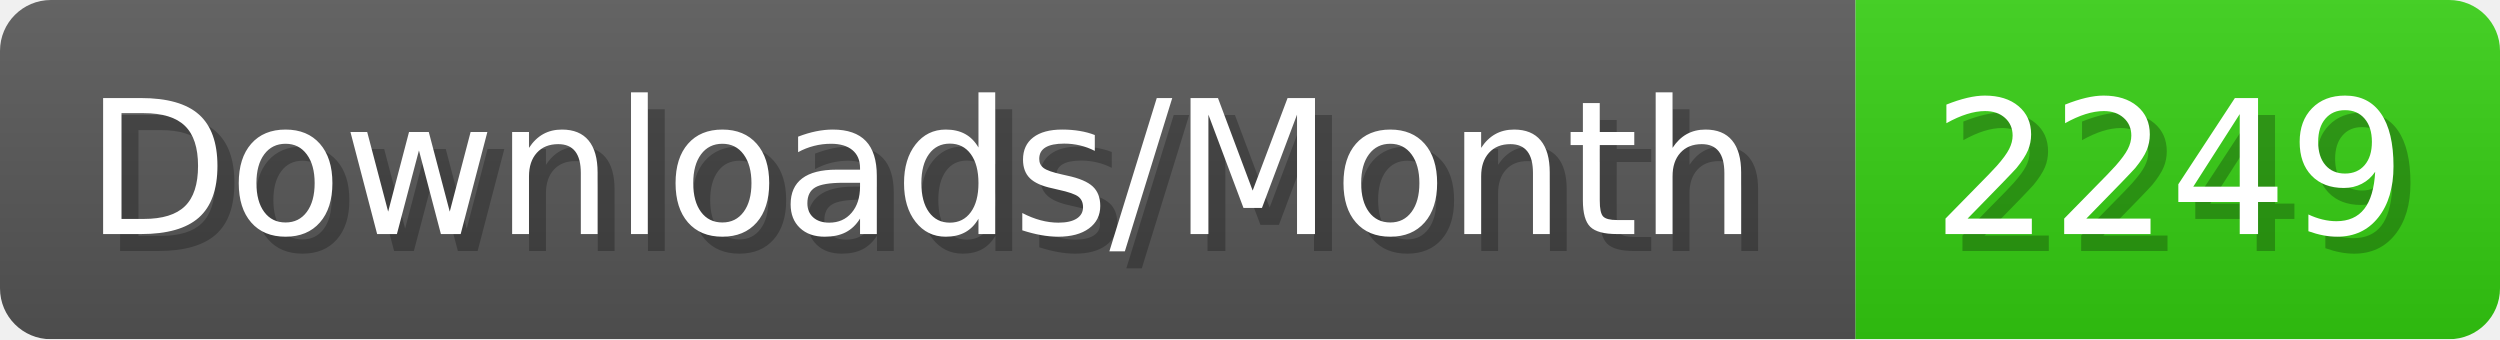
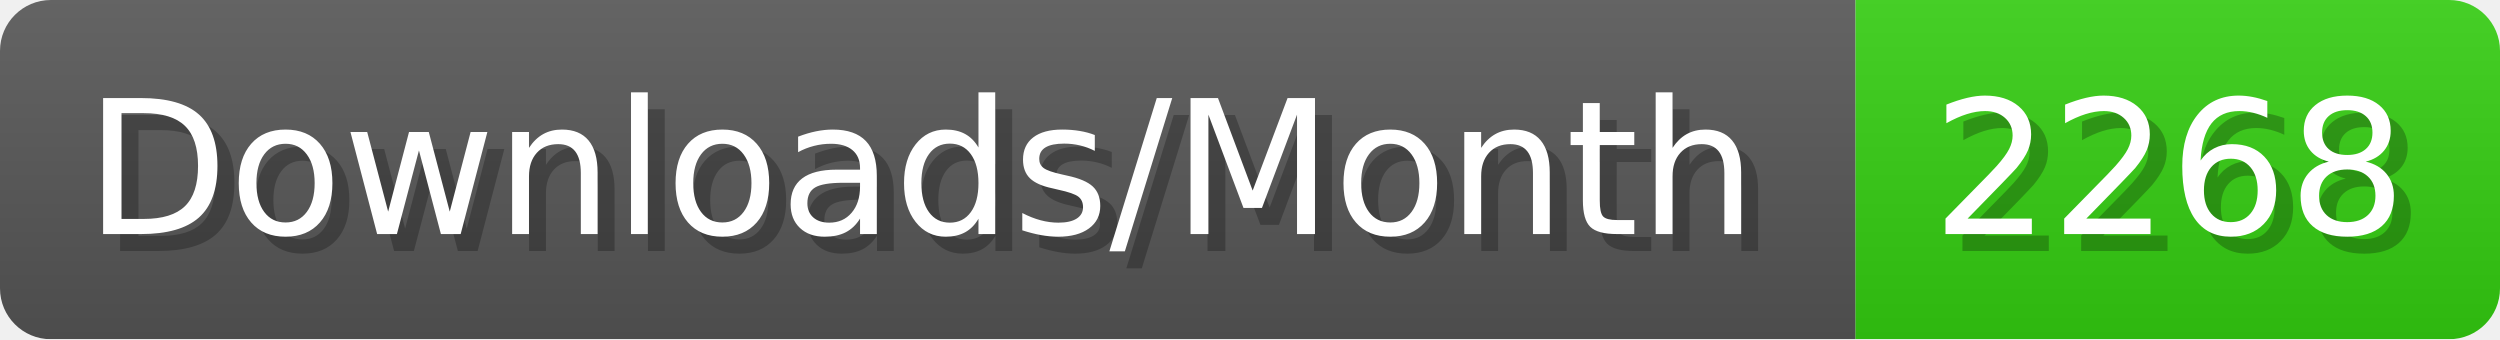
- <svg xmlns="http://www.w3.org/2000/svg" width="147.4" height="20" viewBox="0 0 1474 200" role="img" aria-label="Downloads/Month: 2249">
+ <svg xmlns="http://www.w3.org/2000/svg" width="147.4" height="20" viewBox="0 0 1474 200" role="img" aria-label="Downloads/Month: 2268">
  <linearGradient id="YlXUI" x2="0" y2="100%">
    <stop offset="0" stop-opacity=".1" stop-color="#EEE" />
    <stop offset="1" stop-opacity=".1" />
  </linearGradient>
  <mask id="JHhop">
    <rect width="1474" height="200" rx="30" fill="#FFF" />
  </mask>
  <g mask="url(#JHhop)">
    <rect width="1094" height="200" fill="#555" />
    <rect width="380" height="200" fill="#3C1" x="1094" />
    <rect width="1474" height="200" fill="url(#YlXUI)" />
  </g>
  <g aria-hidden="true" fill="#fff" text-anchor="start" font-family="Verdana,DejaVu Sans,sans-serif" font-size="110">
    <text x="60" y="148" textLength="994" fill="#000" opacity="0.25">Downloads/Month</text>
    <text x="50" y="138" textLength="994">Downloads/Month</text>
-     <text x="1149" y="148" textLength="280" fill="#000" opacity="0.25">2249</text>
-     <text x="1139" y="138" textLength="280">2249</text>
+     <text x="1149" y="148" textLength="280" fill="#000" opacity="0.25">2268</text>
+     <text x="1139" y="138" textLength="280">2268</text>
  </g>
</svg>
